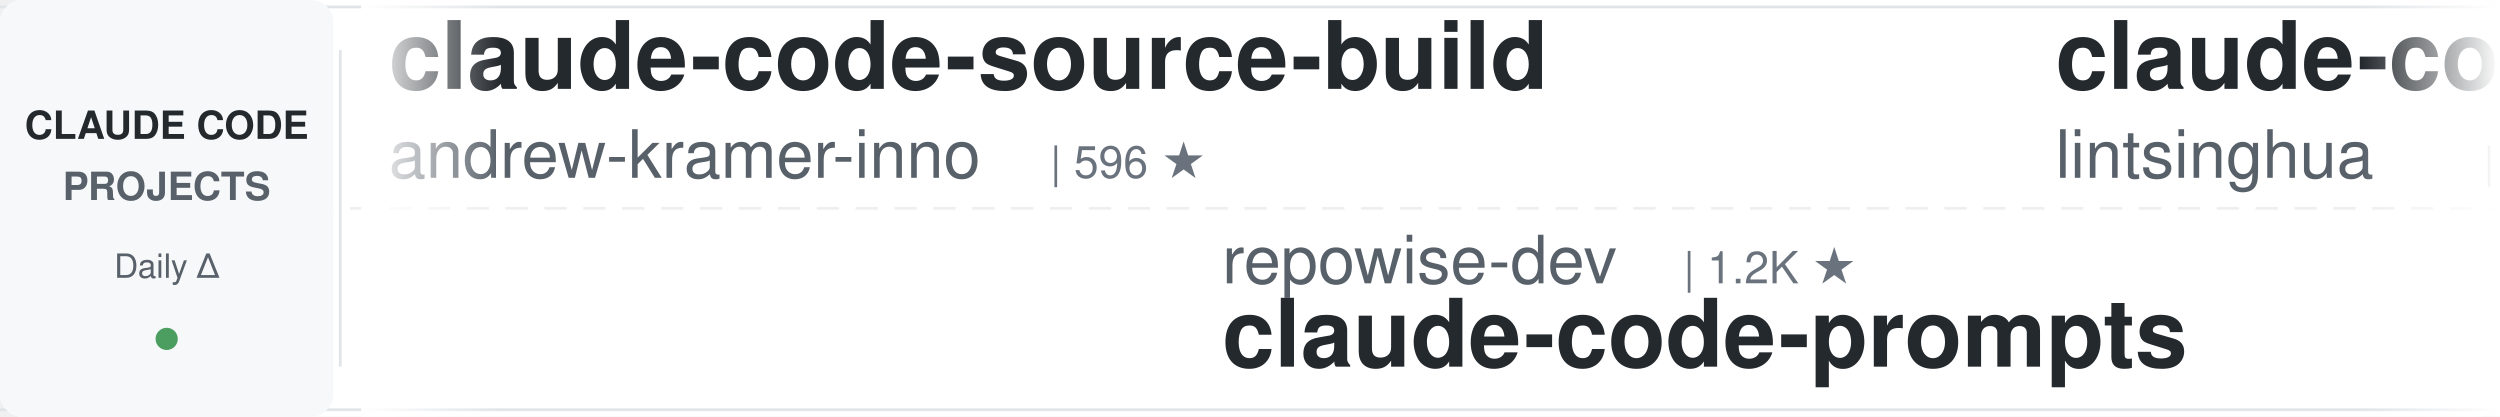
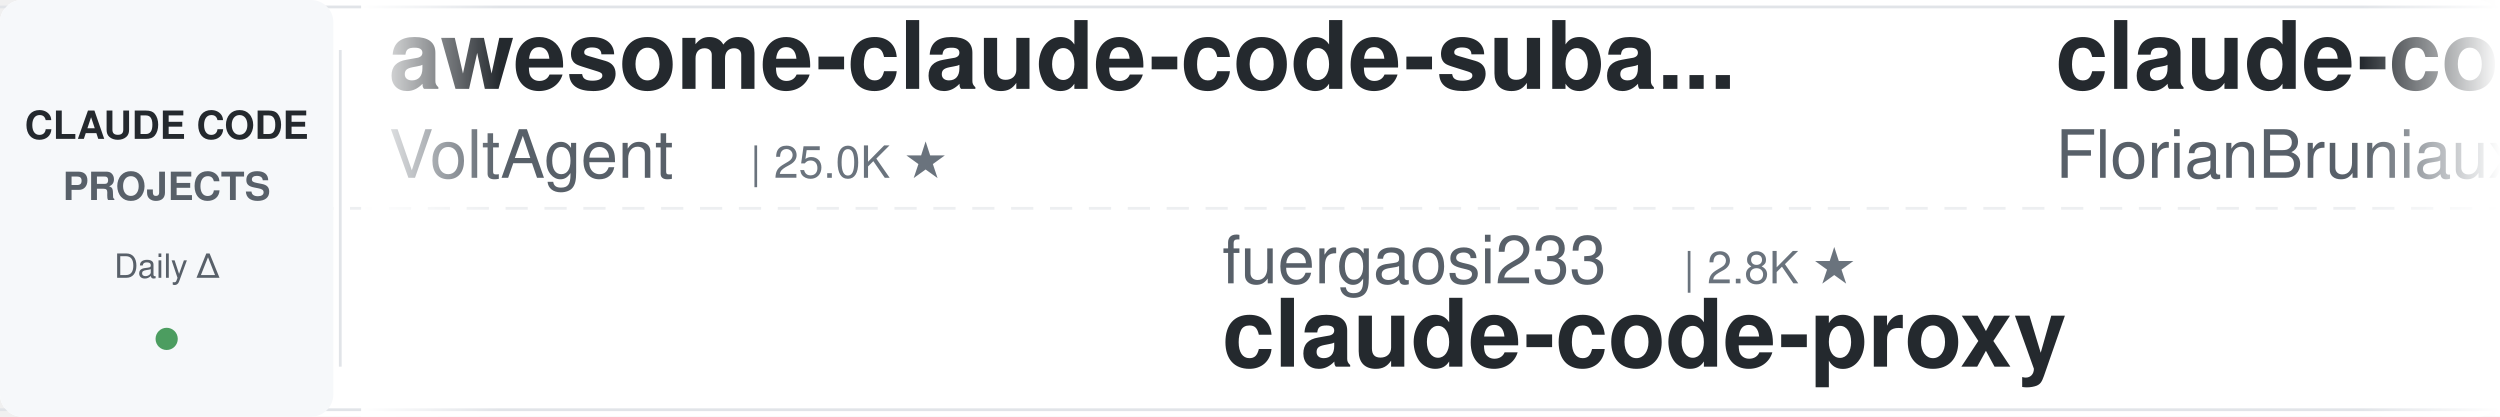
<svg xmlns="http://www.w3.org/2000/svg" width="900" height="150">
  <defs>
    <linearGradient id="leftFade" x1="0%" y1="0%" x2="100%" y2="0%">
      <stop offset="0%" style="stop-color:#ffffff;stop-opacity:1" />
      <stop offset="100%" style="stop-color:#ffffff;stop-opacity:0" />
    </linearGradient>
    <linearGradient id="rightFade" x1="0%" y1="0%" x2="100%" y2="0%">
      <stop offset="0%" style="stop-color:#ffffff;stop-opacity:0" />
      <stop offset="100%" style="stop-color:#ffffff;stop-opacity:1" />
    </linearGradient>
  </defs>
  <rect width="900" height="150" fill="#ffffff" rx="8" />
  <rect x="0" y="2" width="900" height="1" fill="#e1e4e8" />
  <rect x="0" y="147" width="900" height="1" fill="#e1e4e8" />
  <line x1="0" y1="75" x2="900" y2="75" stroke="#e1e4e8" stroke-width="1" stroke-dasharray="8 6" opacity="0.6" />
  <rect x="0" y="0" width="120" height="150" fill="#f6f8fa" rx="8" />
  <text x="60" y="50" font-family="-apple-system, BlinkMacSystemFont, 'Segoe UI', Helvetica, Arial, sans-serif" font-size="14" font-weight="600" fill="#24292e" text-anchor="middle">CLAUDE CODE</text>
  <text x="60" y="72" font-family="-apple-system, BlinkMacSystemFont, 'Segoe UI', Helvetica, Arial, sans-serif" font-size="14" font-weight="600" fill="#586069" text-anchor="middle">PROJECTS</text>
  <text x="60" y="100" font-family="-apple-system, BlinkMacSystemFont, 'Segoe UI', Helvetica, Arial, sans-serif" font-size="12" font-weight="500" fill="#586069" text-anchor="middle">Daily Δ</text>
  <circle cx="60" cy="122" r="4" fill="#22863a" opacity="0.8" />
  <rect x="122" y="18" width="1" height="114" fill="#e1e4e8" />
  <clipPath id="tickerClip">
    <rect x="130" y="0" width="770" height="150" />
  </clipPath>
  <g clip-path="url(#tickerClip)">
    <g id="tickerItems">
      <animateTransform attributeName="transform" attributeType="XML" type="translate" from="0 0" to="-3000 0" dur="54s" repeatCount="indefinite" />
      <g transform="translate(0, 0)">
-         <text x="140" y="32" font-family="-apple-system, BlinkMacSystemFont, 'Segoe UI', Helvetica, Arial, sans-serif" font-size="34" font-weight="600" fill="#24292e">claude-code-source-build</text>
-         <text x="140" y="64" font-family="-apple-system, BlinkMacSystemFont, 'Segoe UI', Helvetica, Arial, sans-serif" font-size="24" font-weight="400" fill="#586069">andrew-kramer-inno</text>
-         <text x="378" y="64" font-family="-apple-system, BlinkMacSystemFont, 'Segoe UI', Helvetica, Arial, sans-serif" font-size="16" font-weight="500" fill="#6a737d">| 596 ★</text>
+         <text x="140" y="32" font-family="-apple-system, BlinkMacSystemFont, 'Segoe UI', Helvetica, Arial, sans-serif" font-size="34" font-weight="600" fill="#24292e">awesome-claude-code-suba...</text>
+         <text x="140" y="64" font-family="-apple-system, BlinkMacSystemFont, 'Segoe UI', Helvetica, Arial, sans-serif" font-size="24" font-weight="400" fill="#586069">VoltAgent</text>
+         <text x="270" y="64" font-family="-apple-system, BlinkMacSystemFont, 'Segoe UI', Helvetica, Arial, sans-serif" font-size="16" font-weight="500" fill="#6a737d">| 25.0K ★</text>
      </g>
      <g transform="translate(300, 0)">
-         <text x="140" y="102" font-family="-apple-system, BlinkMacSystemFont, 'Segoe UI', Helvetica, Arial, sans-serif" font-size="24" font-weight="400" fill="#586069">repowise-dev</text>
-         <text x="306" y="102" font-family="-apple-system, BlinkMacSystemFont, 'Segoe UI', Helvetica, Arial, sans-serif" font-size="16" font-weight="500" fill="#6a737d">| 1.2K ★</text>
-         <text x="140" y="132" font-family="-apple-system, BlinkMacSystemFont, 'Segoe UI', Helvetica, Arial, sans-serif" font-size="34" font-weight="600" fill="#24292e">claude-code-prompts</text>
+         <text x="140" y="102" font-family="-apple-system, BlinkMacSystemFont, 'Segoe UI', Helvetica, Arial, sans-serif" font-size="24" font-weight="400" fill="#586069">fuergaosi233</text>
+         <text x="306" y="102" font-family="-apple-system, BlinkMacSystemFont, 'Segoe UI', Helvetica, Arial, sans-serif" font-size="16" font-weight="500" fill="#6a737d">| 2.8K ★</text>
+         <text x="140" y="132" font-family="-apple-system, BlinkMacSystemFont, 'Segoe UI', Helvetica, Arial, sans-serif" font-size="34" font-weight="600" fill="#24292e">claude-code-proxy</text>
      </g>
      <g transform="translate(600, 0)">
-         <text x="140" y="32" font-family="-apple-system, BlinkMacSystemFont, 'Segoe UI', Helvetica, Arial, sans-serif" font-size="34" font-weight="600" fill="#24292e">claude-code-book</text>
-         <text x="140" y="64" font-family="-apple-system, BlinkMacSystemFont, 'Segoe UI', Helvetica, Arial, sans-serif" font-size="24" font-weight="400" fill="#586069">lintsinghua</text>
-         <text x="294" y="64" font-family="-apple-system, BlinkMacSystemFont, 'Segoe UI', Helvetica, Arial, sans-serif" font-size="16" font-weight="500" fill="#6a737d">| 4.2K ★</text>
+         <text x="140" y="32" font-family="-apple-system, BlinkMacSystemFont, 'Segoe UI', Helvetica, Arial, sans-serif" font-size="34" font-weight="600" fill="#24292e">claude-code-ultimate-gui...</text>
+         <text x="140" y="64" font-family="-apple-system, BlinkMacSystemFont, 'Segoe UI', Helvetica, Arial, sans-serif" font-size="24" font-weight="400" fill="#586069">FlorianBruniaux</text>
+         <text x="342" y="64" font-family="-apple-system, BlinkMacSystemFont, 'Segoe UI', Helvetica, Arial, sans-serif" font-size="16" font-weight="500" fill="#6a737d">| 6.0K ★</text>
      </g>
      <g transform="translate(900, 0)">
-         <text x="140" y="102" font-family="-apple-system, BlinkMacSystemFont, 'Segoe UI', Helvetica, Arial, sans-serif" font-size="24" font-weight="400" fill="#586069">anthropics</text>
-         <text x="282" y="102" font-family="-apple-system, BlinkMacSystemFont, 'Segoe UI', Helvetica, Arial, sans-serif" font-size="16" font-weight="500" fill="#6a737d">| 8.9K ★</text>
-         <text x="140" y="132" font-family="-apple-system, BlinkMacSystemFont, 'Segoe UI', Helvetica, Arial, sans-serif" font-size="34" font-weight="600" fill="#24292e">claude-code-action</text>
+         <text x="140" y="102" font-family="-apple-system, BlinkMacSystemFont, 'Segoe UI', Helvetica, Arial, sans-serif" font-size="24" font-weight="400" fill="#586069">affaan-m</text>
+         <text x="258" y="102" font-family="-apple-system, BlinkMacSystemFont, 'Segoe UI', Helvetica, Arial, sans-serif" font-size="16" font-weight="500" fill="#6a737d">| 257.7K ★</text>
+         <text x="140" y="132" font-family="-apple-system, BlinkMacSystemFont, 'Segoe UI', Helvetica, Arial, sans-serif" font-size="34" font-weight="600" fill="#24292e">ECC</text>
      </g>
      <g transform="translate(1200, 0)">
-         <text x="140" y="32" font-family="-apple-system, BlinkMacSystemFont, 'Segoe UI', Helvetica, Arial, sans-serif" font-size="34" font-weight="600" fill="#24292e">how-claude-code-works</text>
-         <text x="140" y="64" font-family="-apple-system, BlinkMacSystemFont, 'Segoe UI', Helvetica, Arial, sans-serif" font-size="24" font-weight="400" fill="#586069">Windy3f3f3f3f</text>
-         <text x="318" y="64" font-family="-apple-system, BlinkMacSystemFont, 'Segoe UI', Helvetica, Arial, sans-serif" font-size="16" font-weight="500" fill="#6a737d">| 3.6K ★</text>
+         <text x="140" y="32" font-family="-apple-system, BlinkMacSystemFont, 'Segoe UI', Helvetica, Arial, sans-serif" font-size="34" font-weight="600" fill="#24292e">claude-code-source</text>
+         <text x="140" y="64" font-family="-apple-system, BlinkMacSystemFont, 'Segoe UI', Helvetica, Arial, sans-serif" font-size="24" font-weight="400" fill="#586069">JrCx7scC</text>
+         <text x="258" y="64" font-family="-apple-system, BlinkMacSystemFont, 'Segoe UI', Helvetica, Arial, sans-serif" font-size="16" font-weight="500" fill="#6a737d">| 376 ★</text>
      </g>
      <g transform="translate(1500, 0)">
-         <text x="140" y="102" font-family="-apple-system, BlinkMacSystemFont, 'Segoe UI', Helvetica, Arial, sans-serif" font-size="24" font-weight="400" fill="#586069">Alishahryar1</text>
-         <text x="306" y="102" font-family="-apple-system, BlinkMacSystemFont, 'Segoe UI', Helvetica, Arial, sans-serif" font-size="16" font-weight="500" fill="#6a737d">| 54.8K ★</text>
-         <text x="140" y="132" font-family="-apple-system, BlinkMacSystemFont, 'Segoe UI', Helvetica, Arial, sans-serif" font-size="34" font-weight="600" fill="#24292e">free-claude-code</text>
+         <text x="140" y="102" font-family="-apple-system, BlinkMacSystemFont, 'Segoe UI', Helvetica, Arial, sans-serif" font-size="24" font-weight="400" fill="#586069">ponponon</text>
+         <text x="258" y="102" font-family="-apple-system, BlinkMacSystemFont, 'Segoe UI', Helvetica, Arial, sans-serif" font-size="16" font-weight="500" fill="#6a737d">| 2.3K ★</text>
+         <text x="140" y="132" font-family="-apple-system, BlinkMacSystemFont, 'Segoe UI', Helvetica, Arial, sans-serif" font-size="34" font-weight="600" fill="#24292e">claude_code_src</text>
      </g>
      <g transform="translate(1800, 0)">
-         <text x="140" y="32" font-family="-apple-system, BlinkMacSystemFont, 'Segoe UI', Helvetica, Arial, sans-serif" font-size="34" font-weight="600" fill="#24292e">claude-code-guide</text>
-         <text x="140" y="64" font-family="-apple-system, BlinkMacSystemFont, 'Segoe UI', Helvetica, Arial, sans-serif" font-size="24" font-weight="400" fill="#586069">Cranot</text>
-         <text x="234" y="64" font-family="-apple-system, BlinkMacSystemFont, 'Segoe UI', Helvetica, Arial, sans-serif" font-size="16" font-weight="500" fill="#6a737d">| 2.9K ★</text>
+         <text x="140" y="32" font-family="-apple-system, BlinkMacSystemFont, 'Segoe UI', Helvetica, Arial, sans-serif" font-size="34" font-weight="600" fill="#24292e">claude-code-reverse</text>
+         <text x="140" y="64" font-family="-apple-system, BlinkMacSystemFont, 'Segoe UI', Helvetica, Arial, sans-serif" font-size="24" font-weight="400" fill="#586069">Yuyz0112</text>
+         <text x="258" y="64" font-family="-apple-system, BlinkMacSystemFont, 'Segoe UI', Helvetica, Arial, sans-serif" font-size="16" font-weight="500" fill="#6a737d">| 2.4K ★</text>
      </g>
      <g transform="translate(2100, 0)">
-         <text x="140" y="102" font-family="-apple-system, BlinkMacSystemFont, 'Segoe UI', Helvetica, Arial, sans-serif" font-size="24" font-weight="400" fill="#586069">anthropics</text>
-         <text x="282" y="102" font-family="-apple-system, BlinkMacSystemFont, 'Segoe UI', Helvetica, Arial, sans-serif" font-size="16" font-weight="500" fill="#6a737d">| 176.1K ★</text>
-         <text x="140" y="132" font-family="-apple-system, BlinkMacSystemFont, 'Segoe UI', Helvetica, Arial, sans-serif" font-size="34" font-weight="600" fill="#24292e">skills</text>
+         <text x="140" y="102" font-family="-apple-system, BlinkMacSystemFont, 'Segoe UI', Helvetica, Arial, sans-serif" font-size="24" font-weight="400" fill="#586069">andrew-kramer-inno</text>
+         <text x="378" y="102" font-family="-apple-system, BlinkMacSystemFont, 'Segoe UI', Helvetica, Arial, sans-serif" font-size="16" font-weight="500" fill="#6a737d">| 596 ★</text>
+         <text x="140" y="132" font-family="-apple-system, BlinkMacSystemFont, 'Segoe UI', Helvetica, Arial, sans-serif" font-size="34" font-weight="600" fill="#24292e">claude-code-source-build</text>
      </g>
      <g transform="translate(2400, 0)">
-         <text x="140" y="32" font-family="-apple-system, BlinkMacSystemFont, 'Segoe UI', Helvetica, Arial, sans-serif" font-size="34" font-weight="600" fill="#24292e">claude-code-system-promp...</text>
-         <text x="140" y="64" font-family="-apple-system, BlinkMacSystemFont, 'Segoe UI', Helvetica, Arial, sans-serif" font-size="24" font-weight="400" fill="#586069">Piebald-AI</text>
-         <text x="282" y="64" font-family="-apple-system, BlinkMacSystemFont, 'Segoe UI', Helvetica, Arial, sans-serif" font-size="16" font-weight="500" fill="#6a737d">| 12.7K ★</text>
+         <text x="140" y="32" font-family="-apple-system, BlinkMacSystemFont, 'Segoe UI', Helvetica, Arial, sans-serif" font-size="34" font-weight="600" fill="#24292e">claude-coder</text>
+         <text x="140" y="64" font-family="-apple-system, BlinkMacSystemFont, 'Segoe UI', Helvetica, Arial, sans-serif" font-size="24" font-weight="400" fill="#586069">kodu-ai</text>
+         <text x="246" y="64" font-family="-apple-system, BlinkMacSystemFont, 'Segoe UI', Helvetica, Arial, sans-serif" font-size="16" font-weight="500" fill="#6a737d">| 5.2K ★</text>
      </g>
      <g transform="translate(2700, 0)">
-         <text x="140" y="102" font-family="-apple-system, BlinkMacSystemFont, 'Segoe UI', Helvetica, Arial, sans-serif" font-size="24" font-weight="400" fill="#586069">LING71671</text>
-         <text x="270" y="102" font-family="-apple-system, BlinkMacSystemFont, 'Segoe UI', Helvetica, Arial, sans-serif" font-size="16" font-weight="500" fill="#6a737d">| 949 ★</text>
-         <text x="140" y="132" font-family="-apple-system, BlinkMacSystemFont, 'Segoe UI', Helvetica, Arial, sans-serif" font-size="34" font-weight="600" fill="#24292e">Open-ClaudeCode</text>
+         <text x="140" y="102" font-family="-apple-system, BlinkMacSystemFont, 'Segoe UI', Helvetica, Arial, sans-serif" font-size="24" font-weight="400" fill="#586069">shareAI-lab</text>
+         <text x="294" y="102" font-family="-apple-system, BlinkMacSystemFont, 'Segoe UI', Helvetica, Arial, sans-serif" font-size="16" font-weight="500" fill="#6a737d">| 76.7K ★</text>
+         <text x="140" y="132" font-family="-apple-system, BlinkMacSystemFont, 'Segoe UI', Helvetica, Arial, sans-serif" font-size="34" font-weight="600" fill="#24292e">learn-claude-code</text>
      </g>
      <g transform="translate(3000, 0)">
-         <text x="140" y="32" font-family="-apple-system, BlinkMacSystemFont, 'Segoe UI', Helvetica, Arial, sans-serif" font-size="34" font-weight="600" fill="#24292e">claude-code-source-build</text>
-         <text x="140" y="64" font-family="-apple-system, BlinkMacSystemFont, 'Segoe UI', Helvetica, Arial, sans-serif" font-size="24" font-weight="400" fill="#586069">andrew-kramer-inno</text>
-         <text x="378" y="64" font-family="-apple-system, BlinkMacSystemFont, 'Segoe UI', Helvetica, Arial, sans-serif" font-size="16" font-weight="500" fill="#6a737d">| 596 ★</text>
+         <text x="140" y="32" font-family="-apple-system, BlinkMacSystemFont, 'Segoe UI', Helvetica, Arial, sans-serif" font-size="34" font-weight="600" fill="#24292e">awesome-claude-code-suba...</text>
+         <text x="140" y="64" font-family="-apple-system, BlinkMacSystemFont, 'Segoe UI', Helvetica, Arial, sans-serif" font-size="24" font-weight="400" fill="#586069">VoltAgent</text>
+         <text x="270" y="64" font-family="-apple-system, BlinkMacSystemFont, 'Segoe UI', Helvetica, Arial, sans-serif" font-size="16" font-weight="500" fill="#6a737d">| 25.0K ★</text>
      </g>
      <g transform="translate(3300, 0)">
-         <text x="140" y="102" font-family="-apple-system, BlinkMacSystemFont, 'Segoe UI', Helvetica, Arial, sans-serif" font-size="24" font-weight="400" fill="#586069">repowise-dev</text>
-         <text x="306" y="102" font-family="-apple-system, BlinkMacSystemFont, 'Segoe UI', Helvetica, Arial, sans-serif" font-size="16" font-weight="500" fill="#6a737d">| 1.2K ★</text>
-         <text x="140" y="132" font-family="-apple-system, BlinkMacSystemFont, 'Segoe UI', Helvetica, Arial, sans-serif" font-size="34" font-weight="600" fill="#24292e">claude-code-prompts</text>
+         <text x="140" y="102" font-family="-apple-system, BlinkMacSystemFont, 'Segoe UI', Helvetica, Arial, sans-serif" font-size="24" font-weight="400" fill="#586069">fuergaosi233</text>
+         <text x="306" y="102" font-family="-apple-system, BlinkMacSystemFont, 'Segoe UI', Helvetica, Arial, sans-serif" font-size="16" font-weight="500" fill="#6a737d">| 2.8K ★</text>
+         <text x="140" y="132" font-family="-apple-system, BlinkMacSystemFont, 'Segoe UI', Helvetica, Arial, sans-serif" font-size="34" font-weight="600" fill="#24292e">claude-code-proxy</text>
      </g>
      <g transform="translate(3600, 0)">
-         <text x="140" y="32" font-family="-apple-system, BlinkMacSystemFont, 'Segoe UI', Helvetica, Arial, sans-serif" font-size="34" font-weight="600" fill="#24292e">claude-code-book</text>
-         <text x="140" y="64" font-family="-apple-system, BlinkMacSystemFont, 'Segoe UI', Helvetica, Arial, sans-serif" font-size="24" font-weight="400" fill="#586069">lintsinghua</text>
-         <text x="294" y="64" font-family="-apple-system, BlinkMacSystemFont, 'Segoe UI', Helvetica, Arial, sans-serif" font-size="16" font-weight="500" fill="#6a737d">| 4.2K ★</text>
+         <text x="140" y="32" font-family="-apple-system, BlinkMacSystemFont, 'Segoe UI', Helvetica, Arial, sans-serif" font-size="34" font-weight="600" fill="#24292e">claude-code-ultimate-gui...</text>
+         <text x="140" y="64" font-family="-apple-system, BlinkMacSystemFont, 'Segoe UI', Helvetica, Arial, sans-serif" font-size="24" font-weight="400" fill="#586069">FlorianBruniaux</text>
+         <text x="342" y="64" font-family="-apple-system, BlinkMacSystemFont, 'Segoe UI', Helvetica, Arial, sans-serif" font-size="16" font-weight="500" fill="#6a737d">| 6.0K ★</text>
      </g>
      <g transform="translate(3900, 0)">
-         <text x="140" y="102" font-family="-apple-system, BlinkMacSystemFont, 'Segoe UI', Helvetica, Arial, sans-serif" font-size="24" font-weight="400" fill="#586069">anthropics</text>
-         <text x="282" y="102" font-family="-apple-system, BlinkMacSystemFont, 'Segoe UI', Helvetica, Arial, sans-serif" font-size="16" font-weight="500" fill="#6a737d">| 8.9K ★</text>
-         <text x="140" y="132" font-family="-apple-system, BlinkMacSystemFont, 'Segoe UI', Helvetica, Arial, sans-serif" font-size="34" font-weight="600" fill="#24292e">claude-code-action</text>
+         <text x="140" y="102" font-family="-apple-system, BlinkMacSystemFont, 'Segoe UI', Helvetica, Arial, sans-serif" font-size="24" font-weight="400" fill="#586069">affaan-m</text>
+         <text x="258" y="102" font-family="-apple-system, BlinkMacSystemFont, 'Segoe UI', Helvetica, Arial, sans-serif" font-size="16" font-weight="500" fill="#6a737d">| 257.7K ★</text>
+         <text x="140" y="132" font-family="-apple-system, BlinkMacSystemFont, 'Segoe UI', Helvetica, Arial, sans-serif" font-size="34" font-weight="600" fill="#24292e">ECC</text>
      </g>
    </g>
  </g>
  <rect x="130" y="0" width="50" height="150" fill="url(#leftFade)" />
  <rect x="850" y="0" width="50" height="150" fill="url(#rightFade)" />
</svg>
